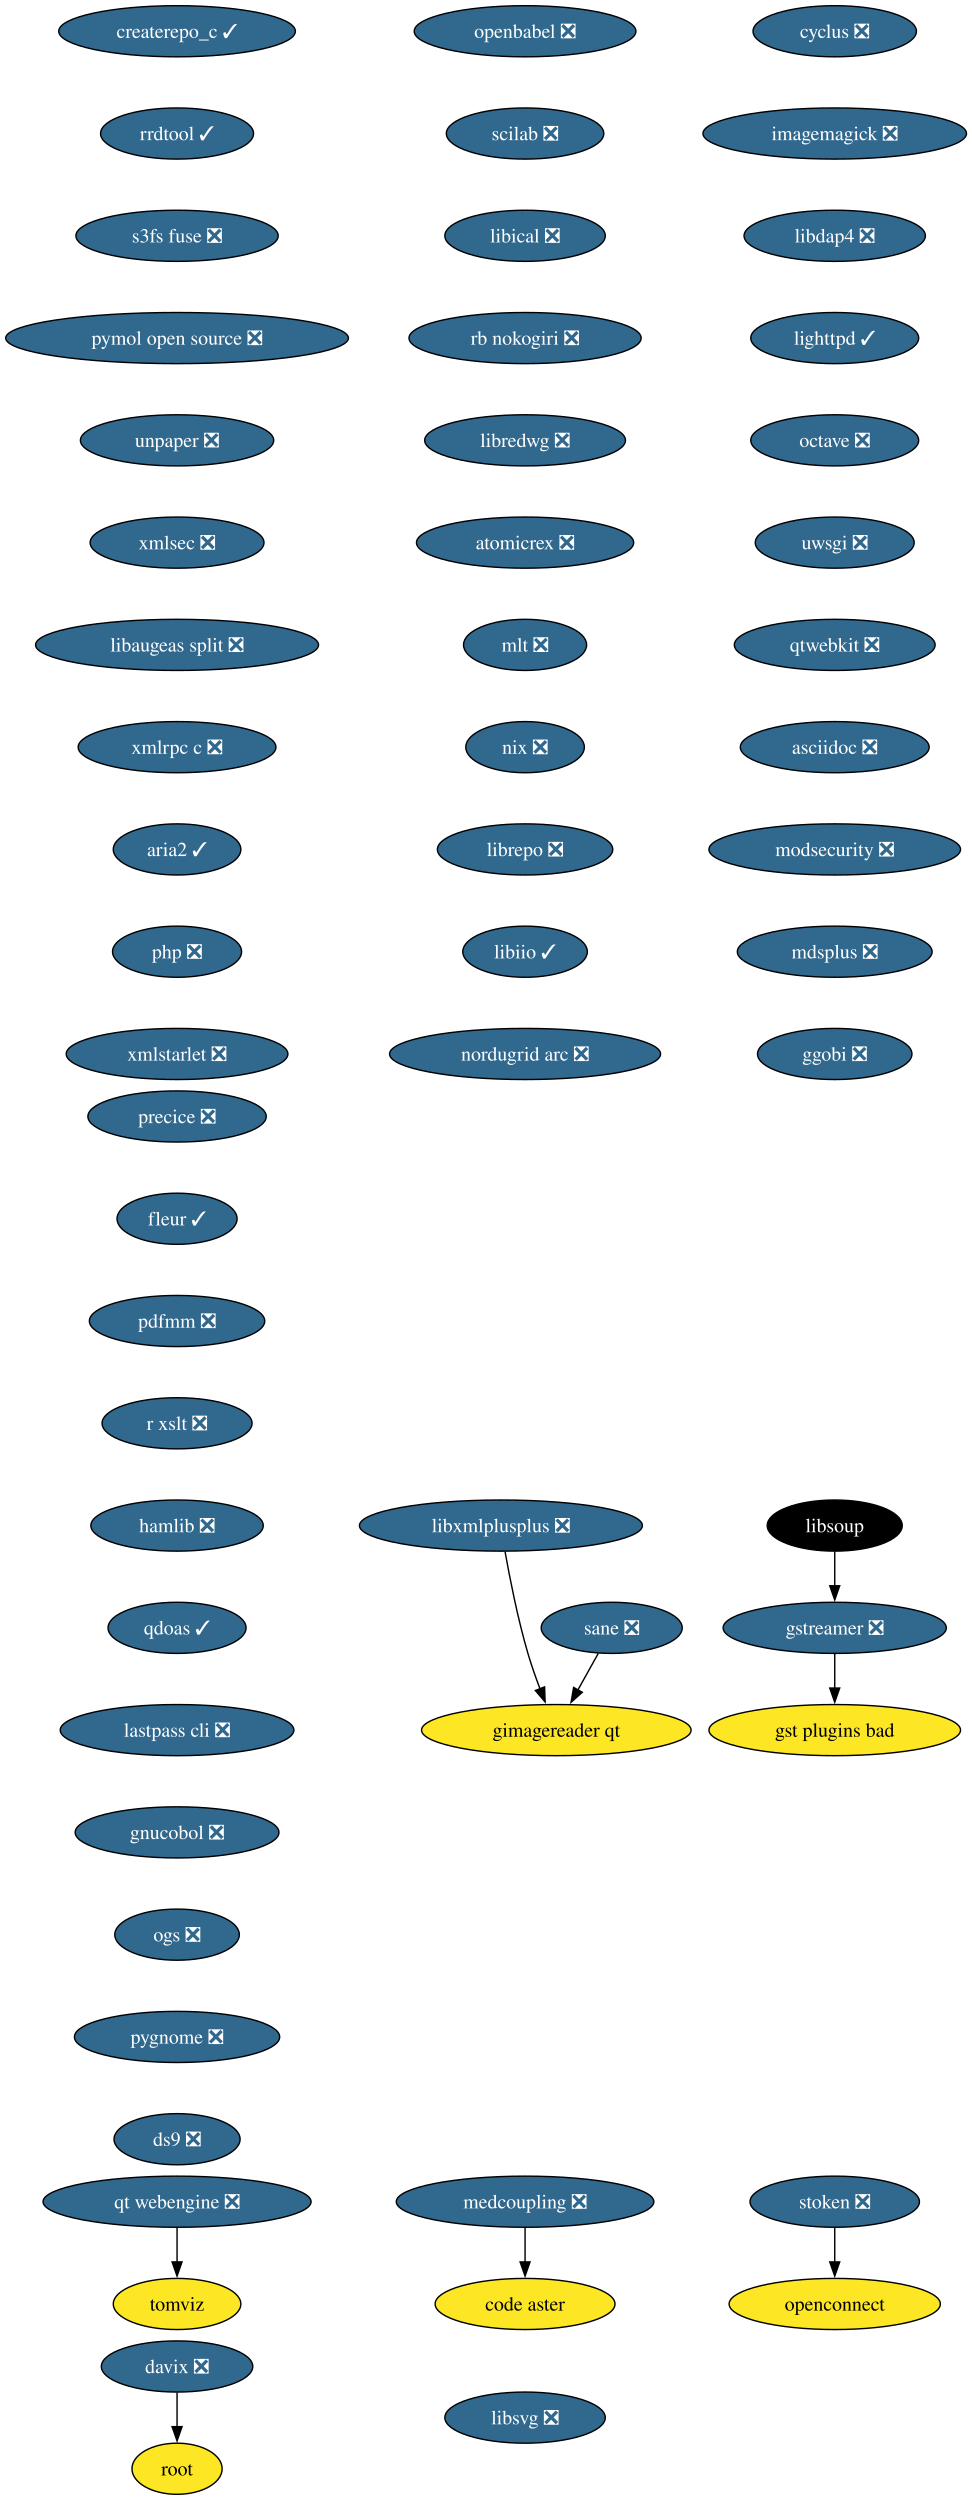
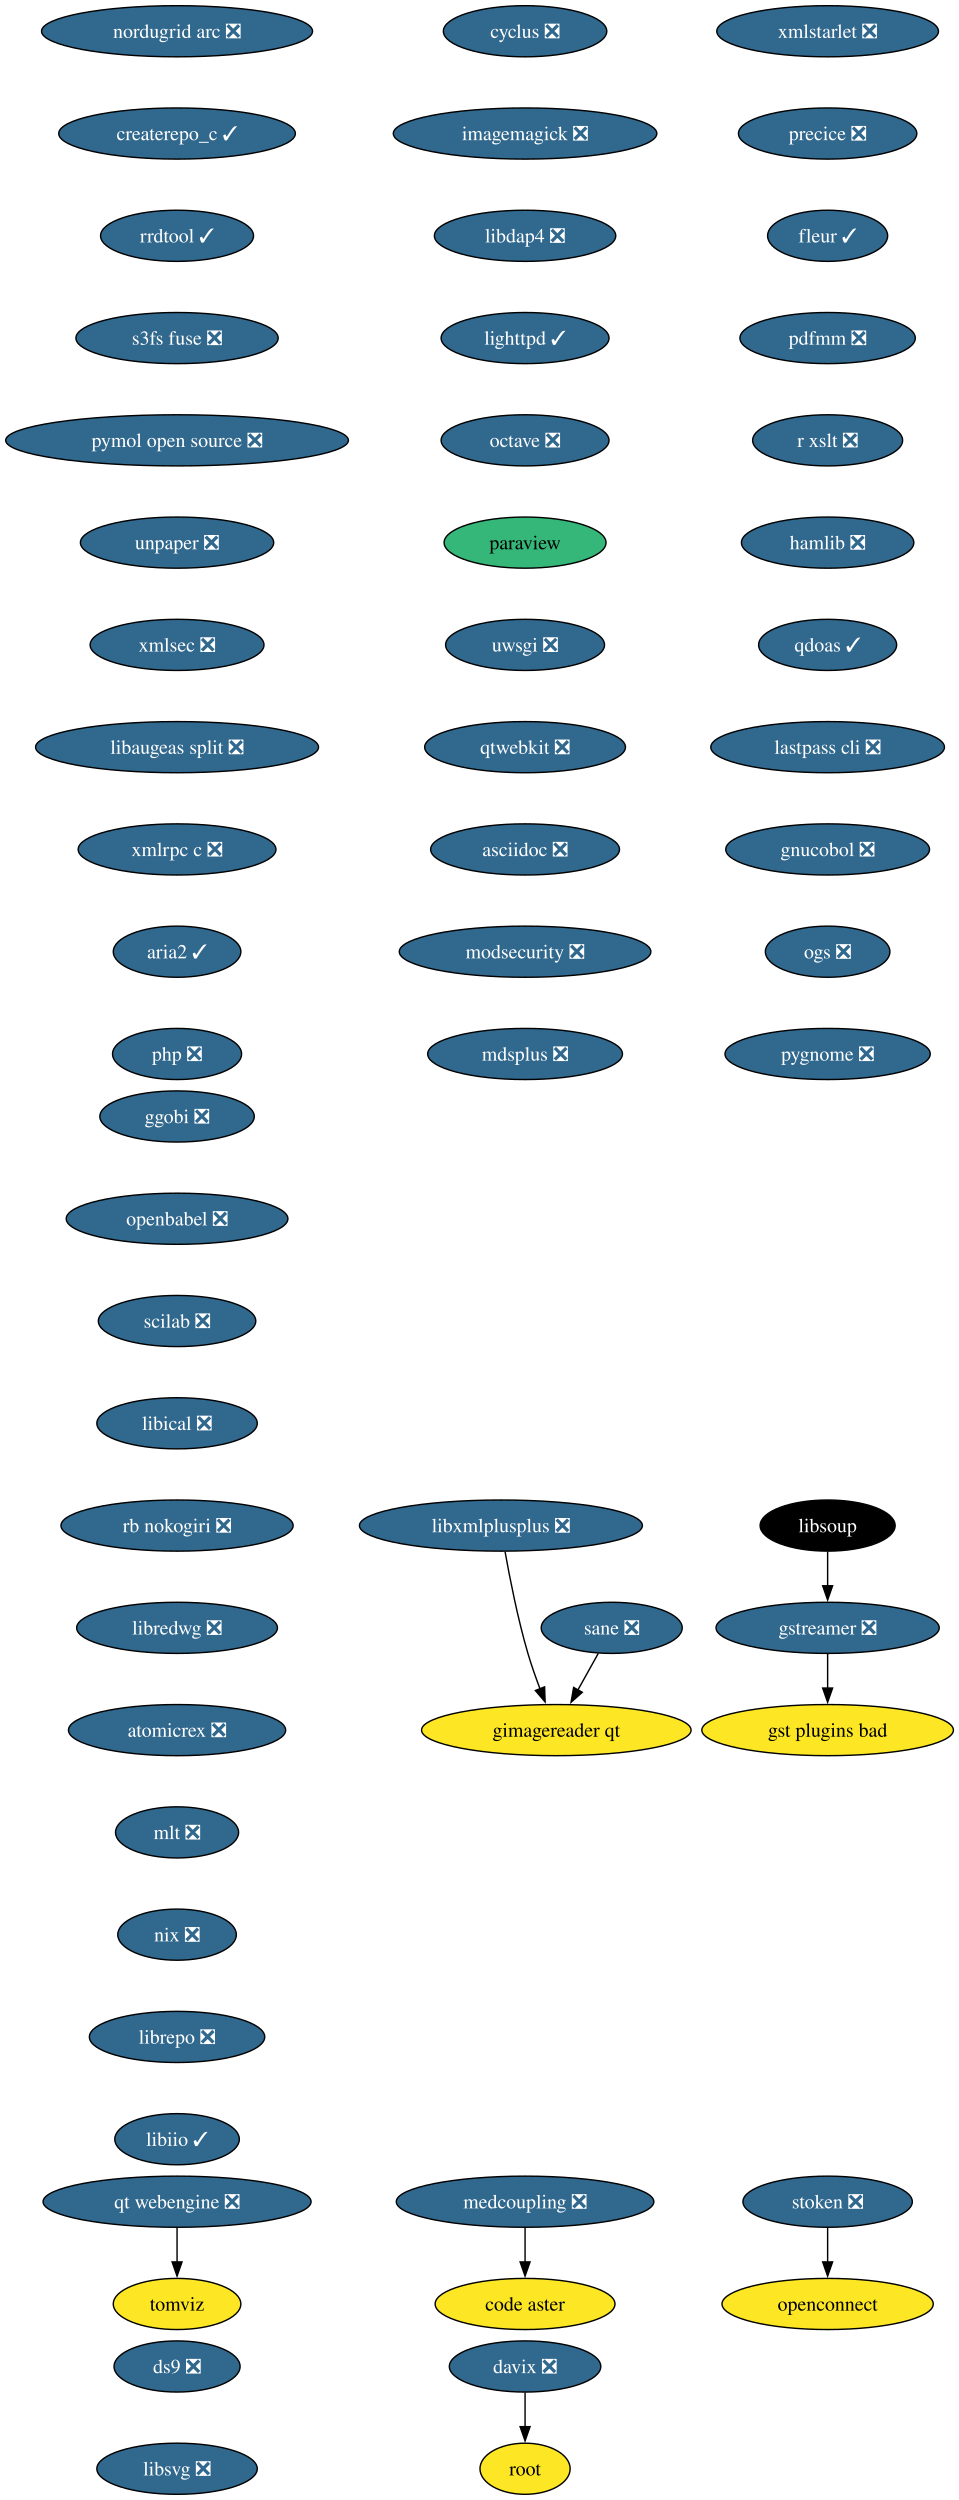
- <svg xmlns="http://www.w3.org/2000/svg" xmlns:xlink="http://www.w3.org/1999/xlink" width="684pt" height="1760pt" viewBox="0.00 0.00 684.00 1760.00">
+ <svg xmlns="http://www.w3.org/2000/svg" xmlns:xlink="http://www.w3.org/1999/xlink" width="675pt" height="1760pt" viewBox="0.00 0.00 675.00 1760.00">
  <g id="graph0" class="graph" transform="scale(1 1) rotate(0) translate(4 1756)">
-     <polygon fill="white" stroke="none" points="-4,4 -4,-1756 680.43,-1756 680.43,4 -4,4" />
+     <polygon fill="white" stroke="none" points="-4,4 -4,-1756 671.22,-1756 671.22,4 -4,4" />
    <g id="node1" class="node">
      <g id="a_node1">
        <a xlink:href="https://github.com/conda-forge/cyclus-feedstock/pull/109" xlink:title="cyclus ❎">
-           <ellipse fill="#31688e" stroke="black" cx="583.65" cy="-1734" rx="57.52" ry="18" />
-           <text xml:space="preserve" text-anchor="middle" x="583.65" y="-1729.33" font-family="Times,serif" font-size="14.00" fill="white">cyclus ❎</text>
+           <ellipse fill="#31688e" stroke="black" cx="365.65" cy="-1734" rx="57.52" ry="18" />
+           <text xml:space="preserve" text-anchor="middle" x="365.65" y="-1729.33" font-family="Times,serif" font-size="14.00" fill="white">cyclus ❎</text>
        </a>
      </g>
    </g>
    <g id="node2" class="node">
      <g id="a_node2">
        <a xlink:href="https://github.com/conda-forge/imagemagick-feedstock/pull/351" xlink:title="imagemagick ❎">
-           <ellipse fill="#31688e" stroke="black" cx="583.65" cy="-1662" rx="92.77" ry="18" />
-           <text xml:space="preserve" text-anchor="middle" x="583.65" y="-1657.33" font-family="Times,serif" font-size="14.00" fill="white">imagemagick ❎</text>
+           <ellipse fill="#31688e" stroke="black" cx="365.65" cy="-1662" rx="92.77" ry="18" />
+           <text xml:space="preserve" text-anchor="middle" x="365.65" y="-1657.33" font-family="Times,serif" font-size="14.00" fill="white">imagemagick ❎</text>
        </a>
      </g>
    </g>
    <g id="node5" class="node">
      <g id="a_node5">
        <a xlink:href="https://github.com/conda-forge/libdap4-feedstock/pull/47" xlink:title="libdap4 ❎">
-           <ellipse fill="#31688e" stroke="black" cx="583.65" cy="-1590" rx="63.84" ry="18" />
-           <text xml:space="preserve" text-anchor="middle" x="583.65" y="-1585.33" font-family="Times,serif" font-size="14.00" fill="white">libdap4 ❎</text>
+           <ellipse fill="#31688e" stroke="black" cx="365.65" cy="-1590" rx="63.84" ry="18" />
+           <text xml:space="preserve" text-anchor="middle" x="365.65" y="-1585.33" font-family="Times,serif" font-size="14.00" fill="white">libdap4 ❎</text>
        </a>
      </g>
    </g>
    <g id="node3" class="node">
      <g id="a_node3">
        <a xlink:href="https://github.com/conda-forge/gstreamer-feedstock/pull/160" xlink:title="gstreamer ❎">
-           <ellipse fill="#31688e" stroke="black" cx="583.65" cy="-610" rx="78.57" ry="18" />
-           <text xml:space="preserve" text-anchor="middle" x="583.65" y="-605.33" font-family="Times,serif" font-size="14.00" fill="white">gstreamer ❎</text>
+           <ellipse fill="#31688e" stroke="black" cx="578.65" cy="-610" rx="78.57" ry="18" />
+           <text xml:space="preserve" text-anchor="middle" x="578.65" y="-605.33" font-family="Times,serif" font-size="14.00" fill="white">gstreamer ❎</text>
        </a>
      </g>
    </g>
    <g id="node4" class="node">
      <g id="a_node4">
        <a xlink:href="https://github.com/conda-forge/gst-plugins-bad-feedstock" xlink:title="gst plugins bad">
-           <ellipse fill="#fde725" stroke="black" cx="583.65" cy="-538" rx="88.56" ry="18" />
-           <text xml:space="preserve" text-anchor="middle" x="583.65" y="-533.33" font-family="Times,serif" font-size="14.00">gst plugins bad</text>
+           <ellipse fill="#fde725" stroke="black" cx="578.65" cy="-538" rx="88.56" ry="18" />
+           <text xml:space="preserve" text-anchor="middle" x="578.65" y="-533.33" font-family="Times,serif" font-size="14.00">gst plugins bad</text>
        </a>
      </g>
    </g>
    <g id="edge2" class="edge">
-       <path fill="none" stroke="black" d="M583.65,-591.7C583.65,-584.41 583.65,-575.73 583.65,-567.54" />
-       <polygon fill="black" stroke="black" points="587.15,-567.62 583.65,-557.62 580.15,-567.62 587.15,-567.62" />
+       <path fill="none" stroke="black" d="M578.65,-591.7C578.65,-584.41 578.65,-575.73 578.65,-567.54" />
+       <polygon fill="black" stroke="black" points="582.15,-567.62 578.65,-557.62 575.15,-567.62 582.15,-567.62" />
    </g>
    <g id="node6" class="node">
      <g id="a_node6">
        <a xlink:href="https://github.com/conda-forge/lighttpd-feedstock/pull/47" xlink:title="lighttpd ✓">
-           <ellipse fill="#31688e" stroke="black" cx="583.65" cy="-1518" rx="59.1" ry="18" />
-           <text xml:space="preserve" text-anchor="middle" x="583.65" y="-1513.33" font-family="Times,serif" font-size="14.00" fill="white">lighttpd ✓</text>
+           <ellipse fill="#31688e" stroke="black" cx="365.65" cy="-1518" rx="59.1" ry="18" />
+           <text xml:space="preserve" text-anchor="middle" x="365.65" y="-1513.33" font-family="Times,serif" font-size="14.00" fill="white">lighttpd ✓</text>
        </a>
      </g>
    </g>
    <g id="node7" class="node">
      <g id="a_node7">
        <a xlink:href="https://github.com/conda-forge/octave-feedstock/pull/145" xlink:title="octave ❎">
-           <ellipse fill="#31688e" stroke="black" cx="583.65" cy="-1446" rx="59.1" ry="18" />
-           <text xml:space="preserve" text-anchor="middle" x="583.65" y="-1441.33" font-family="Times,serif" font-size="14.00" fill="white">octave ❎</text>
+           <ellipse fill="#31688e" stroke="black" cx="365.65" cy="-1446" rx="59.1" ry="18" />
+           <text xml:space="preserve" text-anchor="middle" x="365.65" y="-1441.33" font-family="Times,serif" font-size="14.00" fill="white">octave ❎</text>
        </a>
      </g>
    </g>
    <g id="node8" class="node">
      <g id="a_node8">
-         <a xlink:href="https://github.com/conda-forge/uwsgi-feedstock/pull/101" xlink:title="uwsgi ❎">
-           <ellipse fill="#31688e" stroke="black" cx="583.65" cy="-1374" rx="55.94" ry="18" />
-           <text xml:space="preserve" text-anchor="middle" x="583.65" y="-1369.33" font-family="Times,serif" font-size="14.00" fill="white">uwsgi ❎</text>
+         <a xlink:href="https://github.com/conda-forge/paraview-feedstock" xlink:title="paraview">
+           <ellipse fill="#35b779" stroke="black" cx="365.65" cy="-1374" rx="57" ry="18" />
+           <text xml:space="preserve" text-anchor="middle" x="365.65" y="-1369.33" font-family="Times,serif" font-size="14.00">paraview</text>
        </a>
      </g>
    </g>
    <g id="node9" class="node">
      <g id="a_node9">
-         <a xlink:href="https://github.com/conda-forge/qtwebkit-feedstock/pull/40" xlink:title="qtwebkit ❎">
-           <ellipse fill="#31688e" stroke="black" cx="583.65" cy="-1302" rx="70.68" ry="18" />
-           <text xml:space="preserve" text-anchor="middle" x="583.65" y="-1297.33" font-family="Times,serif" font-size="14.00" fill="white">qtwebkit ❎</text>
+         <a xlink:href="https://github.com/conda-forge/uwsgi-feedstock/pull/101" xlink:title="uwsgi ❎">
+           <ellipse fill="#31688e" stroke="black" cx="365.65" cy="-1302" rx="55.94" ry="18" />
+           <text xml:space="preserve" text-anchor="middle" x="365.65" y="-1297.33" font-family="Times,serif" font-size="14.00" fill="white">uwsgi ❎</text>
        </a>
      </g>
    </g>
    <g id="node10" class="node">
      <g id="a_node10">
-         <a xlink:href="https://github.com/conda-forge/asciidoc-feedstock/pull/28" xlink:title="asciidoc ❎">
-           <ellipse fill="#31688e" stroke="black" cx="583.65" cy="-1230" rx="66.47" ry="18" />
-           <text xml:space="preserve" text-anchor="middle" x="583.65" y="-1225.33" font-family="Times,serif" font-size="14.00" fill="white">asciidoc ❎</text>
+         <a xlink:href="https://github.com/conda-forge/qtwebkit-feedstock/pull/40" xlink:title="qtwebkit ❎">
+           <ellipse fill="#31688e" stroke="black" cx="365.65" cy="-1230" rx="70.68" ry="18" />
+           <text xml:space="preserve" text-anchor="middle" x="365.65" y="-1225.33" font-family="Times,serif" font-size="14.00" fill="white">qtwebkit ❎</text>
        </a>
      </g>
    </g>
    <g id="node11" class="node">
      <g id="a_node11">
-         <a xlink:href="https://github.com/conda-forge/modsecurity-feedstock/pull/14" xlink:title="modsecurity ❎">
-           <ellipse fill="#31688e" stroke="black" cx="583.65" cy="-1158" rx="88.56" ry="18" />
-           <text xml:space="preserve" text-anchor="middle" x="583.65" y="-1153.33" font-family="Times,serif" font-size="14.00" fill="white">modsecurity ❎</text>
+         <a xlink:href="https://github.com/conda-forge/asciidoc-feedstock/pull/28" xlink:title="asciidoc ❎">
+           <ellipse fill="#31688e" stroke="black" cx="365.65" cy="-1158" rx="66.47" ry="18" />
+           <text xml:space="preserve" text-anchor="middle" x="365.65" y="-1153.33" font-family="Times,serif" font-size="14.00" fill="white">asciidoc ❎</text>
        </a>
      </g>
    </g>
    <g id="node12" class="node">
      <g id="a_node12">
-         <a xlink:href="https://github.com/conda-forge/mdsplus-feedstock/pull/77" xlink:title="mdsplus ❎">
-           <ellipse fill="#31688e" stroke="black" cx="583.65" cy="-1086" rx="68.57" ry="18" />
-           <text xml:space="preserve" text-anchor="middle" x="583.65" y="-1081.33" font-family="Times,serif" font-size="14.00" fill="white">mdsplus ❎</text>
+         <a xlink:href="https://github.com/conda-forge/modsecurity-feedstock/pull/14" xlink:title="modsecurity ❎">
+           <ellipse fill="#31688e" stroke="black" cx="365.65" cy="-1086" rx="88.56" ry="18" />
+           <text xml:space="preserve" text-anchor="middle" x="365.65" y="-1081.33" font-family="Times,serif" font-size="14.00" fill="white">modsecurity ❎</text>
        </a>
      </g>
    </g>
    <g id="node13" class="node">
      <g id="a_node13">
-         <a xlink:href="https://github.com/conda-forge/ggobi-feedstock/pull/5" xlink:title="ggobi ❎">
-           <ellipse fill="#31688e" stroke="black" cx="583.65" cy="-1014" rx="54.36" ry="18" />
-           <text xml:space="preserve" text-anchor="middle" x="583.65" y="-1009.33" font-family="Times,serif" font-size="14.00" fill="white">ggobi ❎</text>
+         <a xlink:href="https://github.com/conda-forge/mdsplus-feedstock/pull/77" xlink:title="mdsplus ❎">
+           <ellipse fill="#31688e" stroke="black" cx="365.65" cy="-1014" rx="68.57" ry="18" />
+           <text xml:space="preserve" text-anchor="middle" x="365.65" y="-1009.33" font-family="Times,serif" font-size="14.00" fill="white">mdsplus ❎</text>
        </a>
      </g>
    </g>
    <g id="node14" class="node">
      <g id="a_node14">
        <a xlink:href="https://github.com/conda-forge/davix-feedstock/pull/47" xlink:title="davix ❎">
-           <ellipse fill="#31688e" stroke="black" cx="120.65" cy="-90" rx="53.31" ry="18" />
-           <text xml:space="preserve" text-anchor="middle" x="120.65" y="-85.33" font-family="Times,serif" font-size="14.00" fill="white">davix ❎</text>
+           <ellipse fill="#31688e" stroke="black" cx="365.65" cy="-90" rx="53.31" ry="18" />
+           <text xml:space="preserve" text-anchor="middle" x="365.65" y="-85.33" font-family="Times,serif" font-size="14.00" fill="white">davix ❎</text>
        </a>
      </g>
    </g>
    <g id="node15" class="node">
      <g id="a_node15">
        <a xlink:href="https://github.com/conda-forge/root-feedstock" xlink:title="root">
-           <ellipse fill="#fde725" stroke="black" cx="120.65" cy="-18" rx="31.74" ry="18" />
-           <text xml:space="preserve" text-anchor="middle" x="120.65" y="-13.32" font-family="Times,serif" font-size="14.00">root</text>
+           <ellipse fill="#fde725" stroke="black" cx="365.65" cy="-18" rx="31.74" ry="18" />
+           <text xml:space="preserve" text-anchor="middle" x="365.65" y="-13.32" font-family="Times,serif" font-size="14.00">root</text>
        </a>
      </g>
    </g>
    <g id="edge12" class="edge">
-       <path fill="none" stroke="black" d="M120.65,-71.7C120.65,-64.41 120.65,-55.73 120.65,-47.54" />
-       <polygon fill="black" stroke="black" points="124.15,-47.62 120.65,-37.62 117.15,-47.62 124.15,-47.62" />
+       <path fill="none" stroke="black" d="M365.65,-71.7C365.65,-64.41 365.65,-55.73 365.65,-47.54" />
+       <polygon fill="black" stroke="black" points="369.15,-47.62 365.65,-37.62 362.15,-47.62 369.15,-47.62" />
    </g>
    <g id="node16" class="node">
      <g id="a_node16">
-         <a xlink:href="https://github.com/conda-forge/openbabel-feedstock/pull/54" xlink:title="openbabel ❎">
-           <ellipse fill="#31688e" stroke="black" cx="365.65" cy="-1734" rx="78.04" ry="18" />
-           <text xml:space="preserve" text-anchor="middle" x="365.65" y="-1729.33" font-family="Times,serif" font-size="14.00" fill="white">openbabel ❎</text>
+         <a xlink:href="https://github.com/conda-forge/ggobi-feedstock/pull/5" xlink:title="ggobi ❎">
+           <ellipse fill="#31688e" stroke="black" cx="120.65" cy="-970" rx="54.36" ry="18" />
+           <text xml:space="preserve" text-anchor="middle" x="120.65" y="-965.33" font-family="Times,serif" font-size="14.00" fill="white">ggobi ❎</text>
        </a>
      </g>
    </g>
    <g id="node17" class="node">
      <g id="a_node17">
-         <a xlink:href="https://github.com/conda-forge/scilab-feedstock/pull/58" xlink:title="scilab ❎">
-           <ellipse fill="#31688e" stroke="black" cx="365.65" cy="-1662" rx="55.42" ry="18" />
-           <text xml:space="preserve" text-anchor="middle" x="365.65" y="-1657.33" font-family="Times,serif" font-size="14.00" fill="white">scilab ❎</text>
+         <a xlink:href="https://github.com/conda-forge/openbabel-feedstock/pull/54" xlink:title="openbabel ❎">
+           <ellipse fill="#31688e" stroke="black" cx="120.65" cy="-898" rx="78.04" ry="18" />
+           <text xml:space="preserve" text-anchor="middle" x="120.65" y="-893.33" font-family="Times,serif" font-size="14.00" fill="white">openbabel ❎</text>
        </a>
      </g>
    </g>
    <g id="node18" class="node">
      <g id="a_node18">
-         <a xlink:href="https://github.com/conda-forge/libical-feedstock/pull/29" xlink:title="libical ❎">
-           <ellipse fill="#31688e" stroke="black" cx="365.65" cy="-1590" rx="56.47" ry="18" />
-           <text xml:space="preserve" text-anchor="middle" x="365.65" y="-1585.33" font-family="Times,serif" font-size="14.00" fill="white">libical ❎</text>
+         <a xlink:href="https://github.com/conda-forge/scilab-feedstock/pull/58" xlink:title="scilab ❎">
+           <ellipse fill="#31688e" stroke="black" cx="120.65" cy="-826" rx="55.42" ry="18" />
+           <text xml:space="preserve" text-anchor="middle" x="120.65" y="-821.33" font-family="Times,serif" font-size="14.00" fill="white">scilab ❎</text>
        </a>
      </g>
    </g>
    <g id="node19" class="node">
      <g id="a_node19">
-         <a xlink:href="https://github.com/conda-forge/rb-nokogiri-feedstock/pull/16" xlink:title="rb nokogiri ❎">
-           <ellipse fill="#31688e" stroke="black" cx="365.65" cy="-1518" rx="81.72" ry="18" />
-           <text xml:space="preserve" text-anchor="middle" x="365.65" y="-1513.33" font-family="Times,serif" font-size="14.00" fill="white">rb nokogiri ❎</text>
+         <a xlink:href="https://github.com/conda-forge/libical-feedstock/pull/29" xlink:title="libical ❎">
+           <ellipse fill="#31688e" stroke="black" cx="120.65" cy="-754" rx="56.47" ry="18" />
+           <text xml:space="preserve" text-anchor="middle" x="120.65" y="-749.33" font-family="Times,serif" font-size="14.00" fill="white">libical ❎</text>
        </a>
      </g>
    </g>
    <g id="node20" class="node">
      <g id="a_node20">
-         <a xlink:href="https://github.com/conda-forge/libredwg-feedstock/pull/93" xlink:title="libredwg ❎">
-           <ellipse fill="#31688e" stroke="black" cx="365.65" cy="-1446" rx="70.68" ry="18" />
-           <text xml:space="preserve" text-anchor="middle" x="365.65" y="-1441.33" font-family="Times,serif" font-size="14.00" fill="white">libredwg ❎</text>
+         <a xlink:href="https://github.com/conda-forge/rb-nokogiri-feedstock/pull/16" xlink:title="rb nokogiri ❎">
+           <ellipse fill="#31688e" stroke="black" cx="120.65" cy="-682" rx="81.72" ry="18" />
+           <text xml:space="preserve" text-anchor="middle" x="120.65" y="-677.33" font-family="Times,serif" font-size="14.00" fill="white">rb nokogiri ❎</text>
        </a>
      </g>
    </g>
    <g id="node21" class="node">
      <g id="a_node21">
-         <a xlink:href="https://github.com/conda-forge/atomicrex-feedstock/pull/42" xlink:title="atomicrex ❎">
-           <ellipse fill="#31688e" stroke="black" cx="365.65" cy="-1374" rx="76.46" ry="18" />
-           <text xml:space="preserve" text-anchor="middle" x="365.65" y="-1369.33" font-family="Times,serif" font-size="14.00" fill="white">atomicrex ❎</text>
+         <a xlink:href="https://github.com/conda-forge/libredwg-feedstock/pull/93" xlink:title="libredwg ❎">
+           <ellipse fill="#31688e" stroke="black" cx="120.65" cy="-610" rx="70.68" ry="18" />
+           <text xml:space="preserve" text-anchor="middle" x="120.65" y="-605.33" font-family="Times,serif" font-size="14.00" fill="white">libredwg ❎</text>
        </a>
      </g>
    </g>
    <g id="node22" class="node">
      <g id="a_node22">
-         <a xlink:href="https://github.com/conda-forge/mlt-feedstock/pull/30" xlink:title="mlt ❎">
-           <ellipse fill="#31688e" stroke="black" cx="365.65" cy="-1302" rx="43.32" ry="18" />
-           <text xml:space="preserve" text-anchor="middle" x="365.65" y="-1297.33" font-family="Times,serif" font-size="14.00" fill="white">mlt ❎</text>
+         <a xlink:href="https://github.com/conda-forge/atomicrex-feedstock/pull/42" xlink:title="atomicrex ❎">
+           <ellipse fill="#31688e" stroke="black" cx="120.65" cy="-538" rx="76.46" ry="18" />
+           <text xml:space="preserve" text-anchor="middle" x="120.65" y="-533.33" font-family="Times,serif" font-size="14.00" fill="white">atomicrex ❎</text>
        </a>
      </g>
    </g>
    <g id="node23" class="node">
      <g id="a_node23">
-         <a xlink:href="https://github.com/conda-forge/nix-feedstock/pull/32" xlink:title="nix ❎">
-           <ellipse fill="#31688e" stroke="black" cx="365.65" cy="-1230" rx="41.74" ry="18" />
-           <text xml:space="preserve" text-anchor="middle" x="365.65" y="-1225.33" font-family="Times,serif" font-size="14.00" fill="white">nix ❎</text>
+         <a xlink:href="https://github.com/conda-forge/mlt-feedstock/pull/30" xlink:title="mlt ❎">
+           <ellipse fill="#31688e" stroke="black" cx="120.65" cy="-466" rx="43.32" ry="18" />
+           <text xml:space="preserve" text-anchor="middle" x="120.65" y="-461.32" font-family="Times,serif" font-size="14.00" fill="white">mlt ❎</text>
        </a>
      </g>
    </g>
    <g id="node24" class="node">
      <g id="a_node24">
-         <a xlink:href="https://github.com/conda-forge/librepo-feedstock/pull/38" xlink:title="librepo ❎">
-           <ellipse fill="#31688e" stroke="black" cx="365.65" cy="-1158" rx="61.73" ry="18" />
-           <text xml:space="preserve" text-anchor="middle" x="365.65" y="-1153.33" font-family="Times,serif" font-size="14.00" fill="white">librepo ❎</text>
+         <a xlink:href="https://github.com/conda-forge/nix-feedstock/pull/32" xlink:title="nix ❎">
+           <ellipse fill="#31688e" stroke="black" cx="120.65" cy="-394" rx="41.74" ry="18" />
+           <text xml:space="preserve" text-anchor="middle" x="120.65" y="-389.32" font-family="Times,serif" font-size="14.00" fill="white">nix ❎</text>
        </a>
      </g>
    </g>
    <g id="node25" class="node">
      <g id="a_node25">
+         <a xlink:href="https://github.com/conda-forge/librepo-feedstock/pull/38" xlink:title="librepo ❎">
+           <ellipse fill="#31688e" stroke="black" cx="120.65" cy="-322" rx="61.73" ry="18" />
+           <text xml:space="preserve" text-anchor="middle" x="120.65" y="-317.32" font-family="Times,serif" font-size="14.00" fill="white">librepo ❎</text>
+         </a>
+       </g>
+     </g>
+     <g id="node26" class="node">
+       <g id="a_node26">
        <a xlink:href="https://github.com/conda-forge/libiio-feedstock/pull/23" xlink:title="libiio ✓">
-           <ellipse fill="#31688e" stroke="black" cx="365.65" cy="-1086" rx="43.84" ry="18" />
-           <text xml:space="preserve" text-anchor="middle" x="365.65" y="-1081.33" font-family="Times,serif" font-size="14.00" fill="white">libiio ✓</text>
+           <ellipse fill="#31688e" stroke="black" cx="120.65" cy="-250" rx="43.84" ry="18" />
+           <text xml:space="preserve" text-anchor="middle" x="120.65" y="-245.32" font-family="Times,serif" font-size="14.00" fill="white">libiio ✓</text>
+         </a>
+       </g>
+     </g>
+     <g id="node27" class="node">
+       <g id="a_node27">
+         <a xlink:href="https://github.com/conda-forge/openconnect-feedstock" xlink:title="openconnect">
+           <ellipse fill="#fde725" stroke="black" cx="578.65" cy="-134" rx="74.36" ry="18" />
+           <text xml:space="preserve" text-anchor="middle" x="578.65" y="-129.32" font-family="Times,serif" font-size="14.00">openconnect</text>
        </a>
      </g>
    </g>
    <g id="node28" class="node">
      <g id="a_node28">
-         <a xlink:href="https://github.com/conda-forge/nordugrid-arc-feedstock/pull/65" xlink:title="nordugrid arc ❎">
-           <ellipse fill="#31688e" stroke="black" cx="365.65" cy="-1014" rx="95.4" ry="18" />
-           <text xml:space="preserve" text-anchor="middle" x="365.65" y="-1009.33" font-family="Times,serif" font-size="14.00" fill="white">nordugrid arc ❎</text>
-         </a>
-       </g>
-     </g>
-     <g id="node26" class="node">
-       <g id="a_node26">
-         <a xlink:href="https://github.com/conda-forge/openconnect-feedstock" xlink:title="openconnect">
-           <ellipse fill="#fde725" stroke="black" cx="583.65" cy="-134" rx="74.36" ry="18" />
-           <text xml:space="preserve" text-anchor="middle" x="583.65" y="-129.32" font-family="Times,serif" font-size="14.00">openconnect</text>
-         </a>
-       </g>
-     </g>
-     <g id="node27" class="node">
-       <g id="a_node27">
        <a xlink:href="https://github.com/conda-forge/stoken-feedstock/pull/16" xlink:title="stoken ❎">
-           <ellipse fill="#31688e" stroke="black" cx="583.65" cy="-206" rx="59.63" ry="18" />
-           <text xml:space="preserve" text-anchor="middle" x="583.65" y="-201.33" font-family="Times,serif" font-size="14.00" fill="white">stoken ❎</text>
-         </a>
-       </g>
-     </g>
-     <g id="edge22" class="edge">
-       <path fill="none" stroke="black" d="M583.65,-187.7C583.65,-180.41 583.65,-171.73 583.65,-163.54" />
-       <polygon fill="black" stroke="black" points="587.15,-163.62 583.65,-153.62 580.15,-163.62 587.15,-163.62" />
+           <ellipse fill="#31688e" stroke="black" cx="578.65" cy="-206" rx="59.63" ry="18" />
+           <text xml:space="preserve" text-anchor="middle" x="578.65" y="-201.33" font-family="Times,serif" font-size="14.00" fill="white">stoken ❎</text>
+         </a>
+       </g>
+     </g>
+     <g id="edge23" class="edge">
+       <path fill="none" stroke="black" d="M578.65,-187.7C578.65,-180.41 578.65,-171.73 578.65,-163.54" />
+       <polygon fill="black" stroke="black" points="582.15,-163.62 578.65,-153.62 575.15,-163.62 582.15,-163.62" />
    </g>
    <g id="node29" class="node">
      <g id="a_node29">
-         <a xlink:href="https://github.com/conda-forge/createrepo_c-feedstock/pull/46" xlink:title="createrepo_c ✓">
-           <ellipse fill="#31688e" stroke="black" cx="120.65" cy="-1734" rx="83.3" ry="18" />
-           <text xml:space="preserve" text-anchor="middle" x="120.65" y="-1729.33" font-family="Times,serif" font-size="14.00" fill="white">createrepo_c ✓</text>
+         <a xlink:href="https://github.com/conda-forge/nordugrid-arc-feedstock/pull/65" xlink:title="nordugrid arc ❎">
+           <ellipse fill="#31688e" stroke="black" cx="120.65" cy="-1734" rx="95.4" ry="18" />
+           <text xml:space="preserve" text-anchor="middle" x="120.65" y="-1729.33" font-family="Times,serif" font-size="14.00" fill="white">nordugrid arc ❎</text>
        </a>
      </g>
    </g>
    <g id="node30" class="node">
      <g id="a_node30">
+         <a xlink:href="https://github.com/conda-forge/createrepo_c-feedstock/pull/46" xlink:title="createrepo_c ✓">
+           <ellipse fill="#31688e" stroke="black" cx="120.65" cy="-1662" rx="83.3" ry="18" />
+           <text xml:space="preserve" text-anchor="middle" x="120.65" y="-1657.33" font-family="Times,serif" font-size="14.00" fill="white">createrepo_c ✓</text>
+         </a>
+       </g>
+     </g>
+     <g id="node31" class="node">
+       <g id="a_node31">
        <a xlink:href="https://github.com/conda-forge/rrdtool-feedstock/pull/17" xlink:title="rrdtool ✓">
-           <ellipse fill="#31688e" stroke="black" cx="120.65" cy="-1662" rx="53.84" ry="18" />
-           <text xml:space="preserve" text-anchor="middle" x="120.65" y="-1657.33" font-family="Times,serif" font-size="14.00" fill="white">rrdtool ✓</text>
+           <ellipse fill="#31688e" stroke="black" cx="120.65" cy="-1590" rx="53.84" ry="18" />
+           <text xml:space="preserve" text-anchor="middle" x="120.65" y="-1585.33" font-family="Times,serif" font-size="14.00" fill="white">rrdtool ✓</text>
+         </a>
+       </g>
+     </g>
+     <g id="node33" class="node">
+       <g id="a_node33">
+         <a xlink:href="https://github.com/conda-forge/s3fs-fuse-feedstock/pull/17" xlink:title="s3fs fuse ❎">
+           <ellipse fill="#31688e" stroke="black" cx="120.65" cy="-1518" rx="71.2" ry="18" />
+           <text xml:space="preserve" text-anchor="middle" x="120.65" y="-1513.33" font-family="Times,serif" font-size="14.00" fill="white">s3fs fuse ❎</text>
        </a>
      </g>
    </g>
    <g id="node32" class="node">
      <g id="a_node32">
-         <a xlink:href="https://github.com/conda-forge/s3fs-fuse-feedstock/pull/17" xlink:title="s3fs fuse ❎">
-           <ellipse fill="#31688e" stroke="black" cx="120.65" cy="-1590" rx="71.2" ry="18" />
-           <text xml:space="preserve" text-anchor="middle" x="120.65" y="-1585.33" font-family="Times,serif" font-size="14.00" fill="white">s3fs fuse ❎</text>
-         </a>
-       </g>
-     </g>
-     <g id="node31" class="node">
-       <g id="a_node31">
        <a xlink:href="https://github.com/conda-forge/libsoup-feedstock" xlink:title="libsoup">
-           <ellipse fill="#000000" stroke="black" cx="583.65" cy="-682" rx="47.53" ry="18" />
-           <text xml:space="preserve" text-anchor="middle" x="583.65" y="-677.33" font-family="Times,serif" font-size="14.00" fill="white">libsoup</text>
-         </a>
-       </g>
-     </g>
-     <g id="edge25" class="edge">
-       <path fill="none" stroke="black" d="M583.65,-663.7C583.65,-656.41 583.65,-647.73 583.65,-639.54" />
-       <polygon fill="black" stroke="black" points="587.15,-639.62 583.65,-629.62 580.15,-639.62 587.15,-639.62" />
-     </g>
-     <g id="node33" class="node">
-       <g id="a_node33">
-         <a xlink:href="https://github.com/conda-forge/pymol-open-source-feedstock/pull/37" xlink:title="pymol open source ❎">
-           <ellipse fill="#31688e" stroke="black" cx="120.65" cy="-1518" rx="120.65" ry="18" />
-           <text xml:space="preserve" text-anchor="middle" x="120.65" y="-1513.33" font-family="Times,serif" font-size="14.00" fill="white">pymol open source ❎</text>
-         </a>
-       </g>
+           <ellipse fill="#000000" stroke="black" cx="578.65" cy="-682" rx="47.53" ry="18" />
+           <text xml:space="preserve" text-anchor="middle" x="578.65" y="-677.33" font-family="Times,serif" font-size="14.00" fill="white">libsoup</text>
+         </a>
+       </g>
+     </g>
+     <g id="edge26" class="edge">
+       <path fill="none" stroke="black" d="M578.65,-663.7C578.65,-656.41 578.65,-647.73 578.65,-639.54" />
+       <polygon fill="black" stroke="black" points="582.15,-639.62 578.65,-629.62 575.15,-639.62 582.15,-639.62" />
    </g>
    <g id="node34" class="node">
      <g id="a_node34">
+         <a xlink:href="https://github.com/conda-forge/pymol-open-source-feedstock/pull/37" xlink:title="pymol open source ❎">
+           <ellipse fill="#31688e" stroke="black" cx="120.65" cy="-1446" rx="120.65" ry="18" />
+           <text xml:space="preserve" text-anchor="middle" x="120.65" y="-1441.33" font-family="Times,serif" font-size="14.00" fill="white">pymol open source ❎</text>
+         </a>
+       </g>
+     </g>
+     <g id="node35" class="node">
+       <g id="a_node35">
        <a xlink:href="https://github.com/conda-forge/unpaper-feedstock/pull/10" xlink:title="unpaper ❎">
-           <ellipse fill="#31688e" stroke="black" cx="120.65" cy="-1446" rx="68.04" ry="18" />
-           <text xml:space="preserve" text-anchor="middle" x="120.65" y="-1441.33" font-family="Times,serif" font-size="14.00" fill="white">unpaper ❎</text>
+           <ellipse fill="#31688e" stroke="black" cx="120.65" cy="-1374" rx="68.04" ry="18" />
+           <text xml:space="preserve" text-anchor="middle" x="120.65" y="-1369.33" font-family="Times,serif" font-size="14.00" fill="white">unpaper ❎</text>
+         </a>
+       </g>
+     </g>
+     <g id="node37" class="node">
+       <g id="a_node37">
+         <a xlink:href="https://github.com/conda-forge/xmlsec-feedstock/pull/26" xlink:title="xmlsec ❎">
+           <ellipse fill="#31688e" stroke="black" cx="120.65" cy="-1302" rx="61.2" ry="18" />
+           <text xml:space="preserve" text-anchor="middle" x="120.65" y="-1297.33" font-family="Times,serif" font-size="14.00" fill="white">xmlsec ❎</text>
        </a>
      </g>
    </g>
    <g id="node36" class="node">
      <g id="a_node36">
-         <a xlink:href="https://github.com/conda-forge/xmlsec-feedstock/pull/26" xlink:title="xmlsec ❎">
-           <ellipse fill="#31688e" stroke="black" cx="120.65" cy="-1374" rx="61.2" ry="18" />
-           <text xml:space="preserve" text-anchor="middle" x="120.65" y="-1369.33" font-family="Times,serif" font-size="14.00" fill="white">xmlsec ❎</text>
-         </a>
-       </g>
-     </g>
-     <g id="node35" class="node">
-       <g id="a_node35">
        <a xlink:href="https://github.com/conda-forge/tomviz-feedstock" xlink:title="tomviz">
          <ellipse fill="#fde725" stroke="black" cx="120.65" cy="-134" rx="44.9" ry="18" />
          <text xml:space="preserve" text-anchor="middle" x="120.65" y="-129.32" font-family="Times,serif" font-size="14.00">tomviz</text>
        </a>
      </g>
    </g>
-     <g id="node37" class="node">
-       <g id="a_node37">
-         <a xlink:href="https://github.com/conda-forge/libaugeas-split-feedstock/pull/4" xlink:title="libaugeas split ❎">
-           <ellipse fill="#31688e" stroke="black" cx="120.65" cy="-1302" rx="99.61" ry="18" />
-           <text xml:space="preserve" text-anchor="middle" x="120.65" y="-1297.33" font-family="Times,serif" font-size="14.00" fill="white">libaugeas split ❎</text>
-         </a>
-       </g>
-     </g>
    <g id="node38" class="node">
      <g id="a_node38">
-         <a xlink:href="https://github.com/conda-forge/xmlrpc-c-feedstock/pull/5" xlink:title="xmlrpc c ❎">
-           <ellipse fill="#31688e" stroke="black" cx="120.65" cy="-1230" rx="69.62" ry="18" />
-           <text xml:space="preserve" text-anchor="middle" x="120.65" y="-1225.33" font-family="Times,serif" font-size="14.00" fill="white">xmlrpc c ❎</text>
+         <a xlink:href="https://github.com/conda-forge/libaugeas-split-feedstock/pull/4" xlink:title="libaugeas split ❎">
+           <ellipse fill="#31688e" stroke="black" cx="120.65" cy="-1230" rx="99.61" ry="18" />
+           <text xml:space="preserve" text-anchor="middle" x="120.65" y="-1225.33" font-family="Times,serif" font-size="14.00" fill="white">libaugeas split ❎</text>
        </a>
      </g>
    </g>
    <g id="node39" class="node">
      <g id="a_node39">
-         <a xlink:href="https://github.com/conda-forge/aria2-feedstock/pull/13" xlink:title="aria2 ✓">
-           <ellipse fill="#31688e" stroke="black" cx="120.65" cy="-1158" rx="44.9" ry="18" />
-           <text xml:space="preserve" text-anchor="middle" x="120.65" y="-1153.33" font-family="Times,serif" font-size="14.00" fill="white">aria2 ✓</text>
+         <a xlink:href="https://github.com/conda-forge/xmlrpc-c-feedstock/pull/5" xlink:title="xmlrpc c ❎">
+           <ellipse fill="#31688e" stroke="black" cx="120.65" cy="-1158" rx="69.62" ry="18" />
+           <text xml:space="preserve" text-anchor="middle" x="120.65" y="-1153.33" font-family="Times,serif" font-size="14.00" fill="white">xmlrpc c ❎</text>
        </a>
      </g>
    </g>
    <g id="node40" class="node">
      <g id="a_node40">
-         <a xlink:href="https://github.com/conda-forge/php-feedstock/pull/113" xlink:title="php ❎">
-           <ellipse fill="#31688e" stroke="black" cx="120.65" cy="-1086" rx="45.42" ry="18" />
-           <text xml:space="preserve" text-anchor="middle" x="120.65" y="-1081.33" font-family="Times,serif" font-size="14.00" fill="white">php ❎</text>
+         <a xlink:href="https://github.com/conda-forge/aria2-feedstock/pull/13" xlink:title="aria2 ✓">
+           <ellipse fill="#31688e" stroke="black" cx="120.65" cy="-1086" rx="44.9" ry="18" />
+           <text xml:space="preserve" text-anchor="middle" x="120.65" y="-1081.33" font-family="Times,serif" font-size="14.00" fill="white">aria2 ✓</text>
        </a>
      </g>
    </g>
    <g id="node41" class="node">
      <g id="a_node41">
-         <a xlink:href="https://github.com/conda-forge/xmlstarlet-feedstock/pull/6" xlink:title="xmlstarlet ❎">
-           <ellipse fill="#31688e" stroke="black" cx="120.65" cy="-1014" rx="78.04" ry="18" />
-           <text xml:space="preserve" text-anchor="middle" x="120.65" y="-1009.33" font-family="Times,serif" font-size="14.00" fill="white">xmlstarlet ❎</text>
+         <a xlink:href="https://github.com/conda-forge/php-feedstock/pull/113" xlink:title="php ❎">
+           <ellipse fill="#31688e" stroke="black" cx="120.65" cy="-1014" rx="45.42" ry="18" />
+           <text xml:space="preserve" text-anchor="middle" x="120.65" y="-1009.33" font-family="Times,serif" font-size="14.00" fill="white">php ❎</text>
        </a>
      </g>
    </g>
    <g id="node42" class="node">
      <g id="a_node42">
        <a xlink:href="https://github.com/conda-forge/sane-feedstock/pull/36" xlink:title="sane ❎">
          <ellipse fill="#31688e" stroke="black" cx="426.65" cy="-610" rx="49.63" ry="18" />
          <text xml:space="preserve" text-anchor="middle" x="426.65" y="-605.33" font-family="Times,serif" font-size="14.00" fill="white">sane ❎</text>
        </a>
      </g>
    </g>
    <g id="node43" class="node">
      <g id="a_node43">
        <a xlink:href="https://github.com/conda-forge/gimagereader-qt-feedstock" xlink:title="gimagereader qt">
          <ellipse fill="#fde725" stroke="black" cx="387.65" cy="-538" rx="94.88" ry="18" />
          <text xml:space="preserve" text-anchor="middle" x="387.65" y="-533.33" font-family="Times,serif" font-size="14.00">gimagereader qt</text>
        </a>
      </g>
    </g>
    <g id="edge35" class="edge">
      <path fill="none" stroke="black" d="M417.21,-592.05C412.87,-584.26 407.61,-574.82 402.74,-566.08" />
      <polygon fill="black" stroke="black" points="405.94,-564.63 398.02,-557.6 399.83,-568.04 405.94,-564.63" />
    </g>
    <g id="node44" class="node">
      <g id="a_node44">
+         <a xlink:href="https://github.com/conda-forge/xmlstarlet-feedstock/pull/6" xlink:title="xmlstarlet ❎">
+           <ellipse fill="#31688e" stroke="black" cx="578.65" cy="-1734" rx="78.04" ry="18" />
+           <text xml:space="preserve" text-anchor="middle" x="578.65" y="-1729.33" font-family="Times,serif" font-size="14.00" fill="white">xmlstarlet ❎</text>
+         </a>
+       </g>
+     </g>
+     <g id="node45" class="node">
+       <g id="a_node45">
+         <a xlink:href="https://github.com/conda-forge/precice-feedstock/pull/48" xlink:title="precice ❎">
+           <ellipse fill="#31688e" stroke="black" cx="578.65" cy="-1662" rx="62.78" ry="18" />
+           <text xml:space="preserve" text-anchor="middle" x="578.65" y="-1657.33" font-family="Times,serif" font-size="14.00" fill="white">precice ❎</text>
+         </a>
+       </g>
+     </g>
+     <g id="node47" class="node">
+       <g id="a_node47">
+         <a xlink:href="https://github.com/conda-forge/fleur-feedstock/pull/26" xlink:title="fleur ✓">
+           <ellipse fill="#31688e" stroke="black" cx="578.65" cy="-1590" rx="42.26" ry="18" />
+           <text xml:space="preserve" text-anchor="middle" x="578.65" y="-1585.33" font-family="Times,serif" font-size="14.00" fill="white">fleur ✓</text>
+         </a>
+       </g>
+     </g>
+     <g id="node46" class="node">
+       <g id="a_node46">
        <a xlink:href="https://github.com/conda-forge/libxmlplusplus-feedstock/pull/9" xlink:title="libxmlplusplus ❎">
          <ellipse fill="#31688e" stroke="black" cx="348.65" cy="-682" rx="99.61" ry="18" />
          <text xml:space="preserve" text-anchor="middle" x="348.65" y="-677.33" font-family="Times,serif" font-size="14.00" fill="white">libxmlplusplus ❎</text>
        </a>
      </g>
    </g>
-     <g id="edge36" class="edge">
+     <g id="edge37" class="edge">
      <path fill="none" stroke="black" d="M351.54,-663.75C354.75,-645.68 360.44,-616.56 367.65,-592 370.06,-583.79 373.15,-575.04 376.17,-567.06" />
      <polygon fill="black" stroke="black" points="379.39,-568.44 379.76,-557.85 372.87,-565.89 379.39,-568.44" />
    </g>
-     <g id="node45" class="node">
-       <g id="a_node45">
-         <a xlink:href="https://github.com/conda-forge/precice-feedstock/pull/48" xlink:title="precice ❎">
-           <ellipse fill="#31688e" stroke="black" cx="120.65" cy="-970" rx="62.78" ry="18" />
-           <text xml:space="preserve" text-anchor="middle" x="120.65" y="-965.33" font-family="Times,serif" font-size="14.00" fill="white">precice ❎</text>
-         </a>
-       </g>
-     </g>
-     <g id="node46" class="node">
-       <g id="a_node46">
-         <a xlink:href="https://github.com/conda-forge/fleur-feedstock/pull/26" xlink:title="fleur ✓">
-           <ellipse fill="#31688e" stroke="black" cx="120.65" cy="-898" rx="42.26" ry="18" />
-           <text xml:space="preserve" text-anchor="middle" x="120.65" y="-893.33" font-family="Times,serif" font-size="14.00" fill="white">fleur ✓</text>
+     <g id="node49" class="node">
+       <g id="a_node49">
+         <a xlink:href="https://github.com/conda-forge/pdfmm-feedstock/pull/9" xlink:title="pdfmm ❎">
+           <ellipse fill="#31688e" stroke="black" cx="578.65" cy="-1518" rx="61.73" ry="18" />
+           <text xml:space="preserve" text-anchor="middle" x="578.65" y="-1513.33" font-family="Times,serif" font-size="14.00" fill="white">pdfmm ❎</text>
        </a>
      </g>
    </g>
    <g id="node48" class="node">
      <g id="a_node48">
-         <a xlink:href="https://github.com/conda-forge/pdfmm-feedstock/pull/9" xlink:title="pdfmm ❎">
-           <ellipse fill="#31688e" stroke="black" cx="120.65" cy="-826" rx="61.73" ry="18" />
-           <text xml:space="preserve" text-anchor="middle" x="120.65" y="-821.33" font-family="Times,serif" font-size="14.00" fill="white">pdfmm ❎</text>
-         </a>
-       </g>
-     </g>
-     <g id="node47" class="node">
-       <g id="a_node47">
        <a xlink:href="https://github.com/conda-forge/qt-webengine-feedstock/pull/76" xlink:title="qt webengine ❎">
          <ellipse fill="#31688e" stroke="black" cx="120.65" cy="-206" rx="94.35" ry="18" />
          <text xml:space="preserve" text-anchor="middle" x="120.65" y="-201.33" font-family="Times,serif" font-size="14.00" fill="white">qt webengine ❎</text>
        </a>
      </g>
    </g>
-     <g id="edge38" class="edge">
+     <g id="edge39" class="edge">
      <path fill="none" stroke="black" d="M120.65,-187.7C120.65,-180.41 120.65,-171.73 120.65,-163.54" />
      <polygon fill="black" stroke="black" points="124.15,-163.62 120.65,-153.62 117.15,-163.62 124.15,-163.62" />
    </g>
-     <g id="node49" class="node">
-       <g id="a_node49">
+     <g id="node50" class="node">
+       <g id="a_node50">
        <a xlink:href="https://github.com/conda-forge/r-xslt-feedstock/pull/14" xlink:title="r xslt ❎">
-           <ellipse fill="#31688e" stroke="black" cx="120.65" cy="-754" rx="52.79" ry="18" />
-           <text xml:space="preserve" text-anchor="middle" x="120.65" y="-749.33" font-family="Times,serif" font-size="14.00" fill="white">r xslt ❎</text>
+           <ellipse fill="#31688e" stroke="black" cx="578.65" cy="-1446" rx="52.79" ry="18" />
+           <text xml:space="preserve" text-anchor="middle" x="578.65" y="-1441.33" font-family="Times,serif" font-size="14.00" fill="white">r xslt ❎</text>
+         </a>
+       </g>
+     </g>
+     <g id="node52" class="node">
+       <g id="a_node52">
+         <a xlink:href="https://github.com/conda-forge/hamlib-feedstock/pull/21" xlink:title="hamlib ❎">
+           <ellipse fill="#31688e" stroke="black" cx="578.65" cy="-1374" rx="60.68" ry="18" />
+           <text xml:space="preserve" text-anchor="middle" x="578.65" y="-1369.33" font-family="Times,serif" font-size="14.00" fill="white">hamlib ❎</text>
        </a>
      </g>
    </g>
    <g id="node51" class="node">
      <g id="a_node51">
-         <a xlink:href="https://github.com/conda-forge/hamlib-feedstock/pull/21" xlink:title="hamlib ❎">
-           <ellipse fill="#31688e" stroke="black" cx="120.65" cy="-682" rx="60.68" ry="18" />
-           <text xml:space="preserve" text-anchor="middle" x="120.65" y="-677.33" font-family="Times,serif" font-size="14.00" fill="white">hamlib ❎</text>
-         </a>
-       </g>
-     </g>
-     <g id="node50" class="node">
-       <g id="a_node50">
        <a xlink:href="https://github.com/conda-forge/code-aster-feedstock" xlink:title="code aster">
          <ellipse fill="#fde725" stroke="black" cx="365.65" cy="-134" rx="63.31" ry="18" />
          <text xml:space="preserve" text-anchor="middle" x="365.65" y="-129.32" font-family="Times,serif" font-size="14.00">code aster</text>
        </a>
      </g>
    </g>
-     <g id="node52" class="node">
-       <g id="a_node52">
-         <a xlink:href="https://github.com/conda-forge/qdoas-feedstock/pull/30" xlink:title="qdoas ✓">
-           <ellipse fill="#31688e" stroke="black" cx="120.65" cy="-610" rx="48.58" ry="18" />
-           <text xml:space="preserve" text-anchor="middle" x="120.65" y="-605.33" font-family="Times,serif" font-size="14.00" fill="white">qdoas ✓</text>
-         </a>
-       </g>
-     </g>
    <g id="node53" class="node">
      <g id="a_node53">
-         <a xlink:href="https://github.com/conda-forge/lastpass-cli-feedstock/pull/10" xlink:title="lastpass cli ❎">
-           <ellipse fill="#31688e" stroke="black" cx="120.65" cy="-538" rx="82.25" ry="18" />
-           <text xml:space="preserve" text-anchor="middle" x="120.65" y="-533.33" font-family="Times,serif" font-size="14.00" fill="white">lastpass cli ❎</text>
+         <a xlink:href="https://github.com/conda-forge/qdoas-feedstock/pull/30" xlink:title="qdoas ✓">
+           <ellipse fill="#31688e" stroke="black" cx="578.65" cy="-1302" rx="48.58" ry="18" />
+           <text xml:space="preserve" text-anchor="middle" x="578.65" y="-1297.33" font-family="Times,serif" font-size="14.00" fill="white">qdoas ✓</text>
        </a>
      </g>
    </g>
    <g id="node54" class="node">
      <g id="a_node54">
+         <a xlink:href="https://github.com/conda-forge/lastpass-cli-feedstock/pull/10" xlink:title="lastpass cli ❎">
+           <ellipse fill="#31688e" stroke="black" cx="578.65" cy="-1230" rx="82.25" ry="18" />
+           <text xml:space="preserve" text-anchor="middle" x="578.65" y="-1225.33" font-family="Times,serif" font-size="14.00" fill="white">lastpass cli ❎</text>
+         </a>
+       </g>
+     </g>
+     <g id="node55" class="node">
+       <g id="a_node55">
        <a xlink:href="https://github.com/conda-forge/gnucobol-feedstock/pull/6" xlink:title="gnucobol ❎">
-           <ellipse fill="#31688e" stroke="black" cx="120.65" cy="-466" rx="71.73" ry="18" />
-           <text xml:space="preserve" text-anchor="middle" x="120.65" y="-461.32" font-family="Times,serif" font-size="14.00" fill="white">gnucobol ❎</text>
+           <ellipse fill="#31688e" stroke="black" cx="578.65" cy="-1158" rx="71.73" ry="18" />
+           <text xml:space="preserve" text-anchor="middle" x="578.65" y="-1153.33" font-family="Times,serif" font-size="14.00" fill="white">gnucobol ❎</text>
+         </a>
+       </g>
+     </g>
+     <g id="node57" class="node">
+       <g id="a_node57">
+         <a xlink:href="https://github.com/conda-forge/ogs-feedstock/pull/24" xlink:title="ogs ❎">
+           <ellipse fill="#31688e" stroke="black" cx="578.65" cy="-1086" rx="43.84" ry="18" />
+           <text xml:space="preserve" text-anchor="middle" x="578.65" y="-1081.33" font-family="Times,serif" font-size="14.00" fill="white">ogs ❎</text>
        </a>
      </g>
    </g>
    <g id="node56" class="node">
      <g id="a_node56">
-         <a xlink:href="https://github.com/conda-forge/ogs-feedstock/pull/24" xlink:title="ogs ❎">
-           <ellipse fill="#31688e" stroke="black" cx="120.65" cy="-394" rx="43.84" ry="18" />
-           <text xml:space="preserve" text-anchor="middle" x="120.65" y="-389.32" font-family="Times,serif" font-size="14.00" fill="white">ogs ❎</text>
-         </a>
-       </g>
-     </g>
-     <g id="node55" class="node">
-       <g id="a_node55">
        <a xlink:href="https://github.com/conda-forge/medcoupling-feedstock/pull/20" xlink:title="medcoupling ❎">
          <ellipse fill="#31688e" stroke="black" cx="365.65" cy="-206" rx="90.67" ry="18" />
          <text xml:space="preserve" text-anchor="middle" x="365.65" y="-201.33" font-family="Times,serif" font-size="14.00" fill="white">medcoupling ❎</text>
        </a>
      </g>
    </g>
-     <g id="edge45" class="edge">
+     <g id="edge46" class="edge">
      <path fill="none" stroke="black" d="M365.65,-187.7C365.65,-180.41 365.65,-171.73 365.65,-163.54" />
      <polygon fill="black" stroke="black" points="369.15,-163.62 365.65,-153.62 362.15,-163.62 369.15,-163.62" />
    </g>
-     <g id="node57" class="node">
-       <g id="a_node57">
-         <a xlink:href="https://github.com/conda-forge/pygnome-feedstock/pull/11" xlink:title="pygnome ❎">
-           <ellipse fill="#31688e" stroke="black" cx="120.65" cy="-322" rx="72.25" ry="18" />
-           <text xml:space="preserve" text-anchor="middle" x="120.65" y="-317.32" font-family="Times,serif" font-size="14.00" fill="white">pygnome ❎</text>
-         </a>
-       </g>
-     </g>
    <g id="node58" class="node">
      <g id="a_node58">
-         <a xlink:href="https://github.com/conda-forge/ds9-feedstock/pull/2" xlink:title="ds9 ❎">
-           <ellipse fill="#31688e" stroke="black" cx="120.65" cy="-250" rx="44.37" ry="18" />
-           <text xml:space="preserve" text-anchor="middle" x="120.65" y="-245.32" font-family="Times,serif" font-size="14.00" fill="white">ds9 ❎</text>
+         <a xlink:href="https://github.com/conda-forge/pygnome-feedstock/pull/11" xlink:title="pygnome ❎">
+           <ellipse fill="#31688e" stroke="black" cx="578.65" cy="-1014" rx="72.25" ry="18" />
+           <text xml:space="preserve" text-anchor="middle" x="578.65" y="-1009.33" font-family="Times,serif" font-size="14.00" fill="white">pygnome ❎</text>
        </a>
      </g>
    </g>
    <g id="node59" class="node">
      <g id="a_node59">
+         <a xlink:href="https://github.com/conda-forge/ds9-feedstock/pull/2" xlink:title="ds9 ❎">
+           <ellipse fill="#31688e" stroke="black" cx="120.65" cy="-90" rx="44.37" ry="18" />
+           <text xml:space="preserve" text-anchor="middle" x="120.65" y="-85.33" font-family="Times,serif" font-size="14.00" fill="white">ds9 ❎</text>
+         </a>
+       </g>
+     </g>
+     <g id="node60" class="node">
+       <g id="a_node60">
        <a xlink:href="https://github.com/conda-forge/libsvg-feedstock/pull/2" xlink:title="libsvg ❎">
-           <ellipse fill="#31688e" stroke="black" cx="365.65" cy="-54" rx="56.47" ry="18" />
-           <text xml:space="preserve" text-anchor="middle" x="365.65" y="-49.33" font-family="Times,serif" font-size="14.00" fill="white">libsvg ❎</text>
+           <ellipse fill="#31688e" stroke="black" cx="120.65" cy="-18" rx="56.47" ry="18" />
+           <text xml:space="preserve" text-anchor="middle" x="120.65" y="-13.32" font-family="Times,serif" font-size="14.00" fill="white">libsvg ❎</text>
        </a>
      </g>
    </g>
  </g>
</svg>
